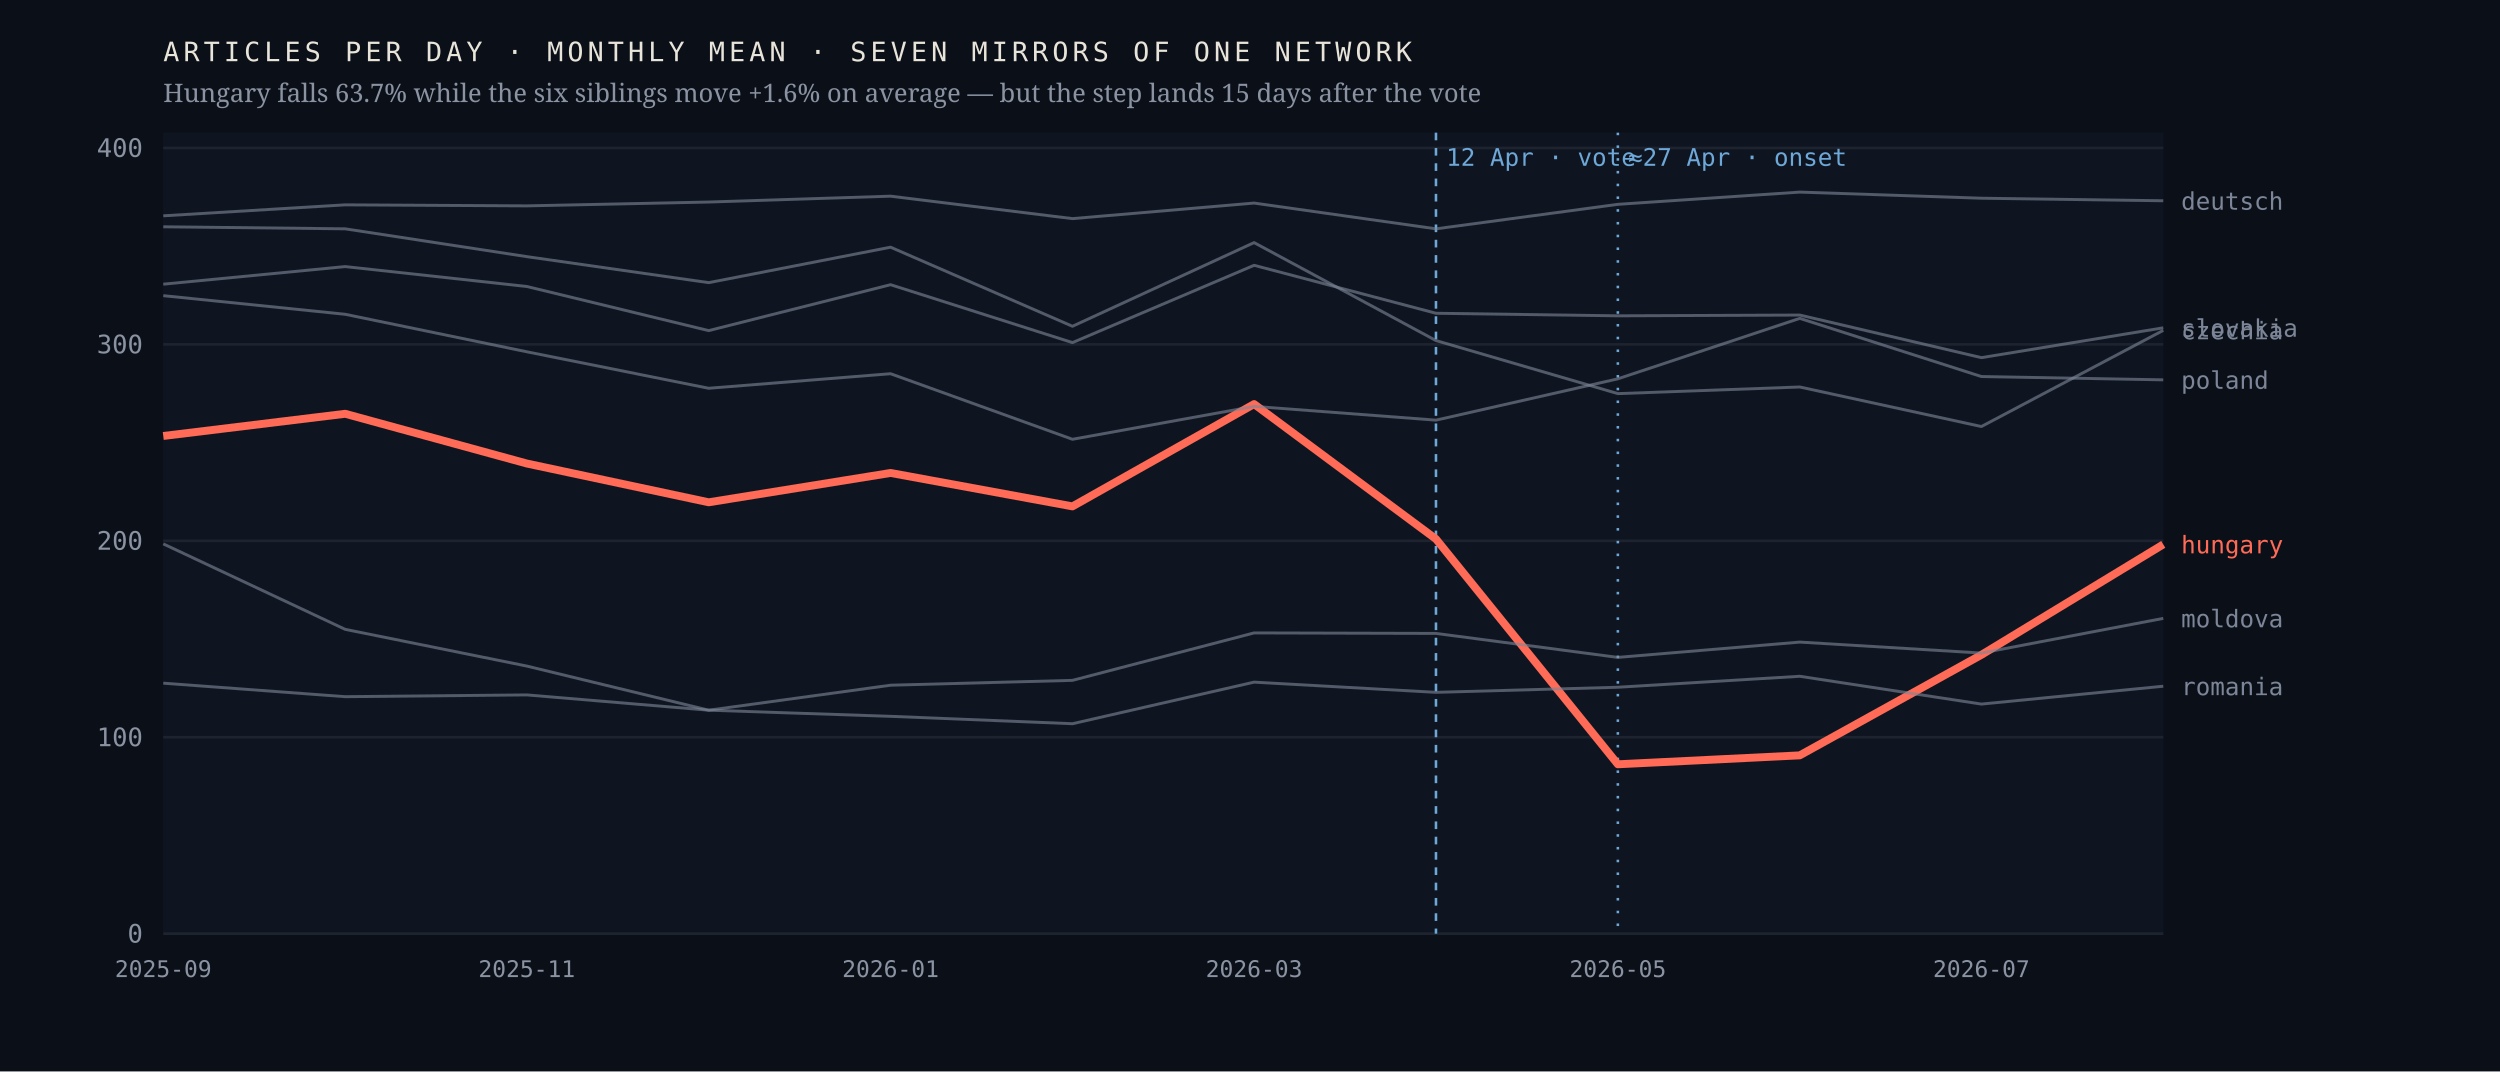
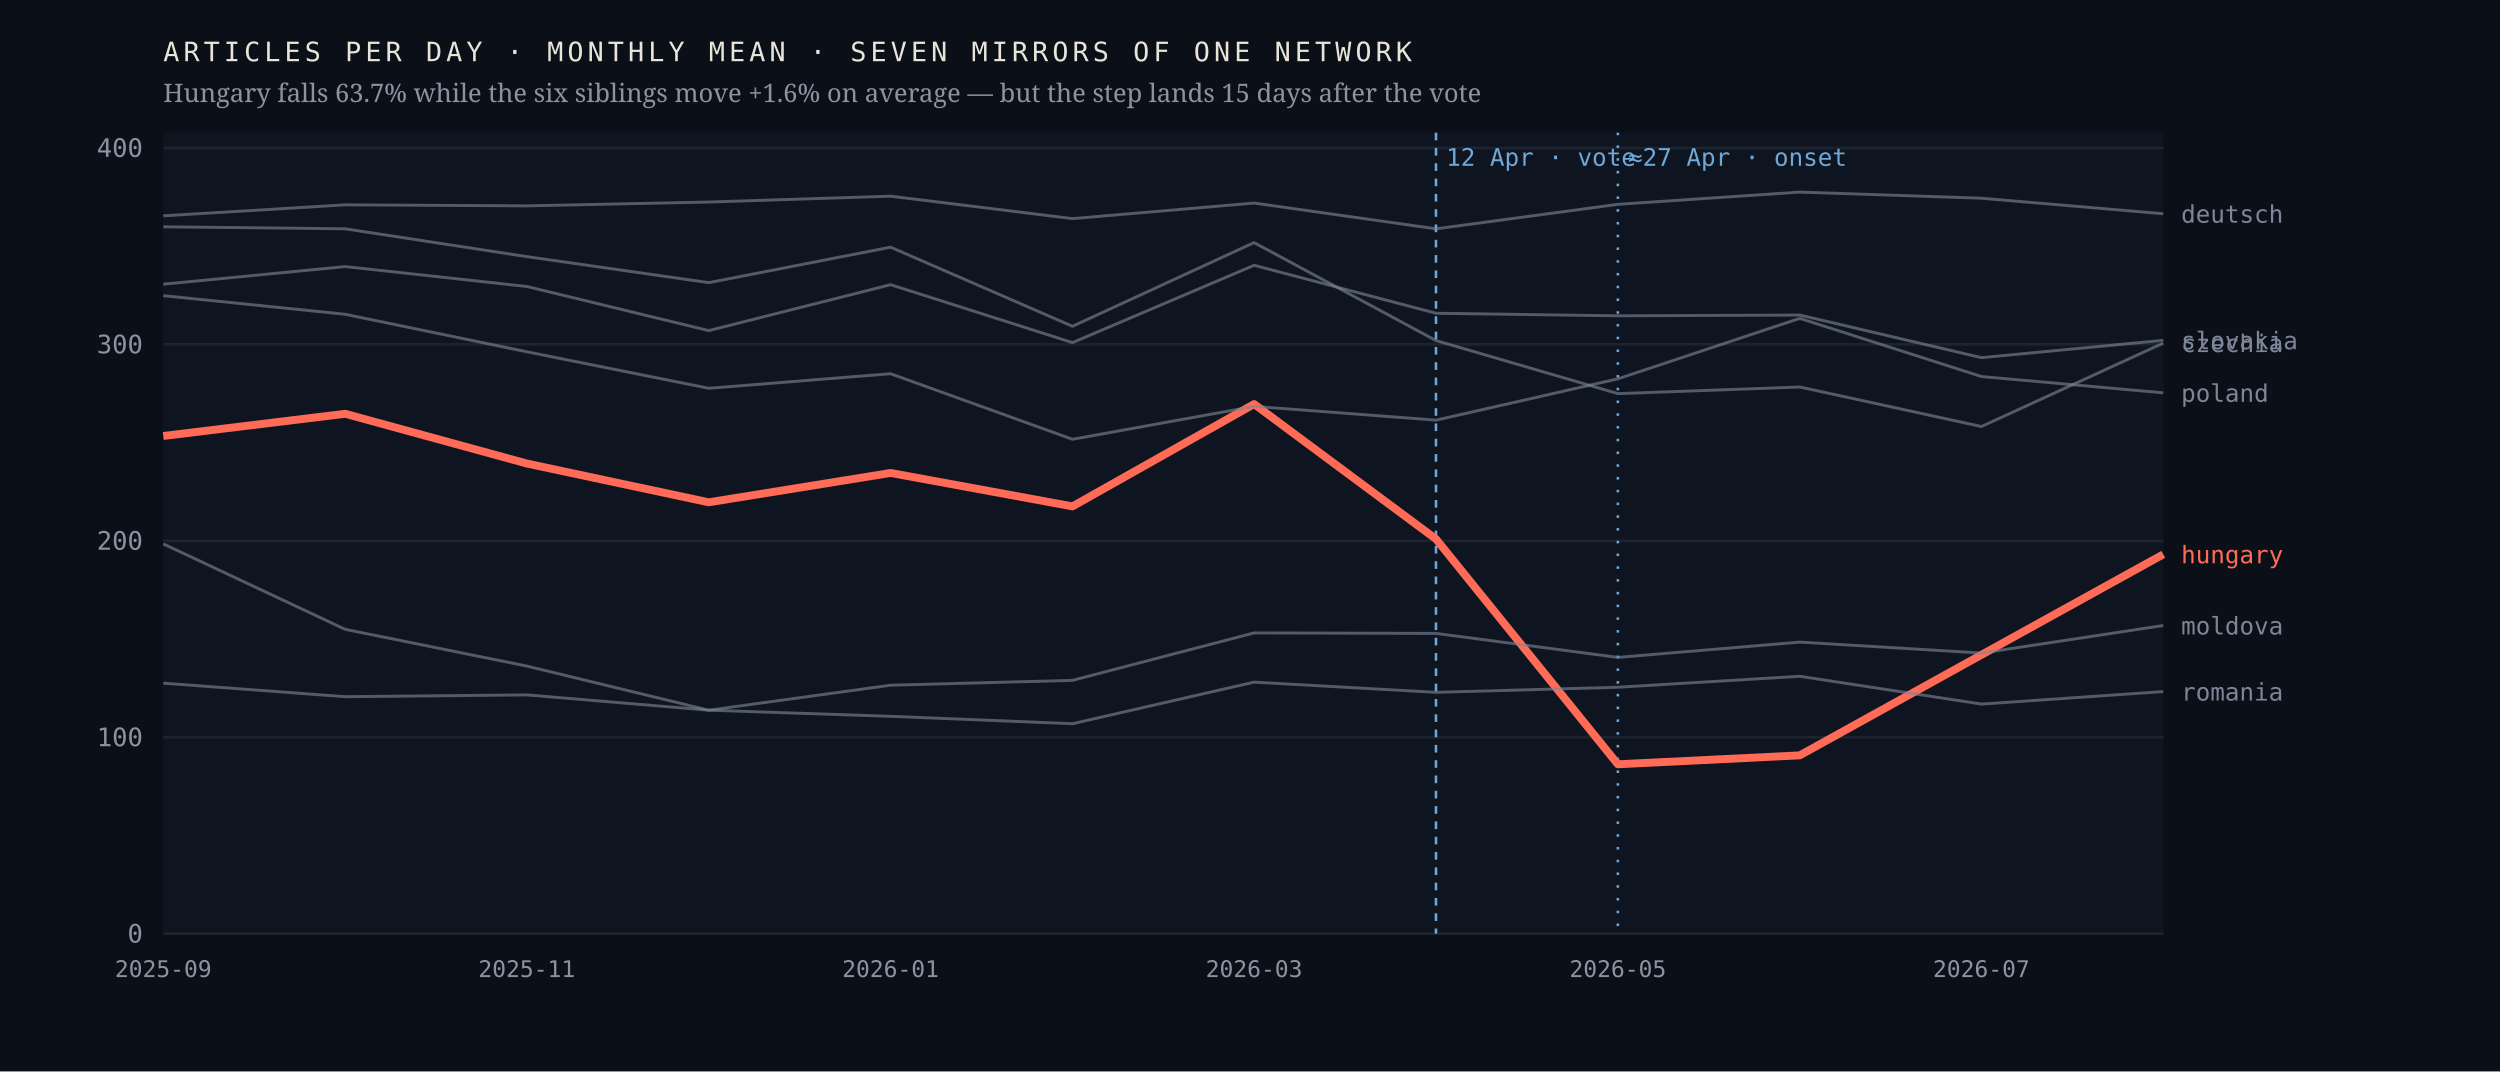
<svg xmlns="http://www.w3.org/2000/svg" viewBox="0 0 980 420" width="980" height="420" role="img" aria-label="Monthly output of seven mirrors of one network; the Hungarian line falls 63.7% after April 2026 while the six others hold roughly flat">
  <rect width="980" height="420" fill="#0b1018" />
  <rect x="64" y="52" width="784" height="314" fill="#0f1520" />
  <line x1="64" y1="366.0" x2="848" y2="366.0" stroke="#1d2430" stroke-width="1" />
  <text x="56.0" y="369.5" font-family="ui-monospace,'IBM Plex Mono',Menlo,monospace" font-size="10" font-weight="400" letter-spacing="0" fill="#8b93a3" text-anchor="end">0</text>
  <line x1="64" y1="289.0" x2="848" y2="289.0" stroke="#1d2430" stroke-width="1" />
  <text x="56.0" y="292.5" font-family="ui-monospace,'IBM Plex Mono',Menlo,monospace" font-size="10" font-weight="400" letter-spacing="0" fill="#8b93a3" text-anchor="end">100</text>
  <line x1="64" y1="212.0" x2="848" y2="212.0" stroke="#1d2430" stroke-width="1" />
  <text x="56.0" y="215.5" font-family="ui-monospace,'IBM Plex Mono',Menlo,monospace" font-size="10" font-weight="400" letter-spacing="0" fill="#8b93a3" text-anchor="end">200</text>
  <line x1="64" y1="135.0" x2="848" y2="135.0" stroke="#1d2430" stroke-width="1" />
  <text x="56.0" y="138.5" font-family="ui-monospace,'IBM Plex Mono',Menlo,monospace" font-size="10" font-weight="400" letter-spacing="0" fill="#8b93a3" text-anchor="end">300</text>
  <line x1="64" y1="58.0" x2="848" y2="58.0" stroke="#1d2430" stroke-width="1" />
  <text x="56.0" y="61.5" font-family="ui-monospace,'IBM Plex Mono',Menlo,monospace" font-size="10" font-weight="400" letter-spacing="0" fill="#8b93a3" text-anchor="end">400</text>
  <line x1="562.9" y1="52" x2="562.9" y2="366" stroke="#6ea8d8" stroke-width="1" stroke-dasharray="3 3" />
  <text x="566.9" y="65.0" font-family="ui-monospace,'IBM Plex Mono',Menlo,monospace" font-size="9.5" font-weight="400" letter-spacing="0" fill="#6ea8d8" text-anchor="start">12 Apr · vote</text>
  <line x1="634.2" y1="52" x2="634.2" y2="366" stroke="#6ea8d8" stroke-width="1" stroke-dasharray="1 4" />
  <text x="638.2" y="65.0" font-family="ui-monospace,'IBM Plex Mono',Menlo,monospace" font-size="9.5" font-weight="400" letter-spacing="0" fill="#6ea8d8" text-anchor="start">≈27 Apr · onset</text>
-   <polyline points="64.0,170.9 135.3,162.2 206.5,181.7 277.8,196.9 349.1,185.4 420.4,198.5 491.6,158.4 562.9,211.3 634.2,299.6 705.5,296.1 776.7,256.7 848.0,213.4" fill="none" stroke="#ff6b57" stroke-width="3.1" stroke-opacity="1" stroke-linejoin="round" />
-   <text x="855.0" y="216.9" font-family="ui-monospace,'IBM Plex Mono',Menlo,monospace" font-size="9.5" font-weight="500" letter-spacing="0" fill="#ff6b57" text-anchor="start">hungary</text>
-   <polyline points="64.0,88.9 135.3,89.7 206.5,100.6 277.8,110.8 349.1,96.9 420.4,127.9 491.6,95.1 562.9,133.5 634.2,154.3 705.5,151.7 776.7,167.2 848.0,129.5" fill="none" stroke="#7c8698" stroke-width="1.15" stroke-opacity="0.62" stroke-linejoin="round" />
-   <text x="855.0" y="133.0" font-family="ui-monospace,'IBM Plex Mono',Menlo,monospace" font-size="9.5" font-weight="400" letter-spacing="0" fill="#7c8698" text-anchor="start">czechia</text>
-   <polyline points="64.0,84.6 135.3,80.3 206.5,80.7 277.8,79.2 349.1,76.9 420.4,85.7 491.6,79.6 562.9,89.7 634.2,80.1 705.5,75.3 776.7,77.7 848.0,78.7" fill="none" stroke="#7c8698" stroke-width="1.15" stroke-opacity="0.62" stroke-linejoin="round" />
-   <text x="855.0" y="82.2" font-family="ui-monospace,'IBM Plex Mono',Menlo,monospace" font-size="9.5" font-weight="400" letter-spacing="0" fill="#7c8698" text-anchor="start">deutsch</text>
-   <polyline points="64.0,213.2 135.3,246.7 206.5,261.1 277.8,278.4 349.1,268.6 420.4,266.7 491.6,248.1 562.9,248.3 634.2,257.7 705.5,251.7 776.7,256.0 848.0,242.4" fill="none" stroke="#7c8698" stroke-width="1.15" stroke-opacity="0.62" stroke-linejoin="round" />
-   <text x="855.0" y="245.9" font-family="ui-monospace,'IBM Plex Mono',Menlo,monospace" font-size="9.5" font-weight="400" letter-spacing="0" fill="#7c8698" text-anchor="start">moldova</text>
-   <polyline points="64.0,115.9 135.3,123.2 206.5,137.9 277.8,152.2 349.1,146.5 420.4,172.2 491.6,159.3 562.9,164.7 634.2,148.5 705.5,124.8 776.7,147.6 848.0,148.9" fill="none" stroke="#7c8698" stroke-width="1.15" stroke-opacity="0.62" stroke-linejoin="round" />
-   <text x="855.0" y="152.4" font-family="ui-monospace,'IBM Plex Mono',Menlo,monospace" font-size="9.5" font-weight="400" letter-spacing="0" fill="#7c8698" text-anchor="start">poland</text>
-   <polyline points="64.0,267.8 135.3,273.1 206.5,272.4 277.8,278.4 349.1,280.8 420.4,283.7 491.6,267.4 562.9,271.4 634.2,269.4 705.5,265.1 776.7,276.0 848.0,269.0" fill="none" stroke="#7c8698" stroke-width="1.15" stroke-opacity="0.62" stroke-linejoin="round" />
-   <text x="855.0" y="272.5" font-family="ui-monospace,'IBM Plex Mono',Menlo,monospace" font-size="9.5" font-weight="400" letter-spacing="0" fill="#7c8698" text-anchor="start">romania</text>
-   <polyline points="64.0,111.4 135.3,104.5 206.5,112.3 277.8,129.6 349.1,111.6 420.4,134.3 491.6,104.0 562.9,122.8 634.2,123.8 705.5,123.5 776.7,140.2 848.0,128.5" fill="none" stroke="#7c8698" stroke-width="1.15" stroke-opacity="0.62" stroke-linejoin="round" />
-   <text x="855.0" y="132.0" font-family="ui-monospace,'IBM Plex Mono',Menlo,monospace" font-size="9.5" font-weight="400" letter-spacing="0" fill="#7c8698" text-anchor="start">slovakia</text>
+   <polyline points="64.0,170.9 135.3,162.2 206.5,181.7 277.8,196.9 349.1,185.4 420.4,198.5 491.6,158.4 562.9,211.3 634.2,299.6 705.5,296.1 776.7,256.7 848.0,217.3" fill="none" stroke="#ff6b57" stroke-width="3.1" stroke-opacity="1" stroke-linejoin="round" />
+   <text x="855.0" y="220.8" font-family="ui-monospace,'IBM Plex Mono',Menlo,monospace" font-size="9.5" font-weight="500" letter-spacing="0" fill="#ff6b57" text-anchor="start">hungary</text>
+   <polyline points="64.0,88.9 135.3,89.7 206.5,100.6 277.8,110.8 349.1,96.9 420.4,127.9 491.6,95.1 562.9,133.5 634.2,154.3 705.5,151.7 776.7,167.2 848.0,134.5" fill="none" stroke="#7c8698" stroke-width="1.15" stroke-opacity="0.62" stroke-linejoin="round" />
+   <text x="855.0" y="138.0" font-family="ui-monospace,'IBM Plex Mono',Menlo,monospace" font-size="9.5" font-weight="400" letter-spacing="0" fill="#7c8698" text-anchor="start">czechia</text>
+   <polyline points="64.0,84.6 135.3,80.3 206.5,80.7 277.8,79.2 349.1,76.9 420.4,85.7 491.6,79.6 562.9,89.7 634.2,80.1 705.5,75.3 776.7,77.7 848.0,83.8" fill="none" stroke="#7c8698" stroke-width="1.15" stroke-opacity="0.62" stroke-linejoin="round" />
+   <text x="855.0" y="87.3" font-family="ui-monospace,'IBM Plex Mono',Menlo,monospace" font-size="9.5" font-weight="400" letter-spacing="0" fill="#7c8698" text-anchor="start">deutsch</text>
+   <polyline points="64.0,213.2 135.3,246.7 206.5,261.1 277.8,278.4 349.1,268.6 420.4,266.7 491.6,248.1 562.9,248.3 634.2,257.7 705.5,251.7 776.7,256.0 848.0,245.2" fill="none" stroke="#7c8698" stroke-width="1.15" stroke-opacity="0.62" stroke-linejoin="round" />
+   <text x="855.0" y="248.7" font-family="ui-monospace,'IBM Plex Mono',Menlo,monospace" font-size="9.5" font-weight="400" letter-spacing="0" fill="#7c8698" text-anchor="start">moldova</text>
+   <polyline points="64.0,115.9 135.3,123.2 206.5,137.9 277.8,152.2 349.1,146.5 420.4,172.2 491.6,159.3 562.9,164.7 634.2,148.5 705.5,124.8 776.7,147.6 848.0,154.0" fill="none" stroke="#7c8698" stroke-width="1.15" stroke-opacity="0.62" stroke-linejoin="round" />
+   <text x="855.0" y="157.5" font-family="ui-monospace,'IBM Plex Mono',Menlo,monospace" font-size="9.5" font-weight="400" letter-spacing="0" fill="#7c8698" text-anchor="start">poland</text>
+   <polyline points="64.0,267.8 135.3,273.1 206.5,272.4 277.8,278.4 349.1,280.8 420.4,283.7 491.6,267.4 562.9,271.4 634.2,269.4 705.5,265.1 776.7,276.0 848.0,271.1" fill="none" stroke="#7c8698" stroke-width="1.15" stroke-opacity="0.62" stroke-linejoin="round" />
+   <text x="855.0" y="274.6" font-family="ui-monospace,'IBM Plex Mono',Menlo,monospace" font-size="9.5" font-weight="400" letter-spacing="0" fill="#7c8698" text-anchor="start">romania</text>
+   <polyline points="64.0,111.4 135.3,104.5 206.5,112.3 277.8,129.6 349.1,111.6 420.4,134.3 491.6,104.0 562.9,122.8 634.2,123.8 705.5,123.5 776.7,140.2 848.0,133.4" fill="none" stroke="#7c8698" stroke-width="1.15" stroke-opacity="0.62" stroke-linejoin="round" />
+   <text x="855.0" y="136.9" font-family="ui-monospace,'IBM Plex Mono',Menlo,monospace" font-size="9.5" font-weight="400" letter-spacing="0" fill="#7c8698" text-anchor="start">slovakia</text>
  <text x="64.0" y="383.0" font-family="ui-monospace,'IBM Plex Mono',Menlo,monospace" font-size="9" font-weight="400" letter-spacing="0" fill="#8b93a3" text-anchor="middle">2025-09</text>
  <text x="206.5" y="383.0" font-family="ui-monospace,'IBM Plex Mono',Menlo,monospace" font-size="9" font-weight="400" letter-spacing="0" fill="#8b93a3" text-anchor="middle">2025-11</text>
  <text x="349.1" y="383.0" font-family="ui-monospace,'IBM Plex Mono',Menlo,monospace" font-size="9" font-weight="400" letter-spacing="0" fill="#8b93a3" text-anchor="middle">2026-01</text>
  <text x="491.6" y="383.0" font-family="ui-monospace,'IBM Plex Mono',Menlo,monospace" font-size="9" font-weight="400" letter-spacing="0" fill="#8b93a3" text-anchor="middle">2026-03</text>
  <text x="634.2" y="383.0" font-family="ui-monospace,'IBM Plex Mono',Menlo,monospace" font-size="9" font-weight="400" letter-spacing="0" fill="#8b93a3" text-anchor="middle">2026-05</text>
  <text x="776.7" y="383.0" font-family="ui-monospace,'IBM Plex Mono',Menlo,monospace" font-size="9" font-weight="400" letter-spacing="0" fill="#8b93a3" text-anchor="middle">2026-07</text>
  <text x="64.0" y="24.0" font-family="ui-monospace,'IBM Plex Mono',Menlo,monospace" font-size="10.5" font-weight="400" letter-spacing="1.6" fill="#e9e4da" text-anchor="start">ARTICLES PER DAY · MONTHLY MEAN · SEVEN MIRRORS OF ONE NETWORK</text>
  <text x="64.0" y="40.0" font-family="'Newsreader',Georgia,serif" font-size="10" font-weight="400" letter-spacing="0" fill="#8b93a3" text-anchor="start">Hungary falls 63.7% while the six siblings move +1.6% on average — but the step lands 15 days after the vote</text>
</svg>
